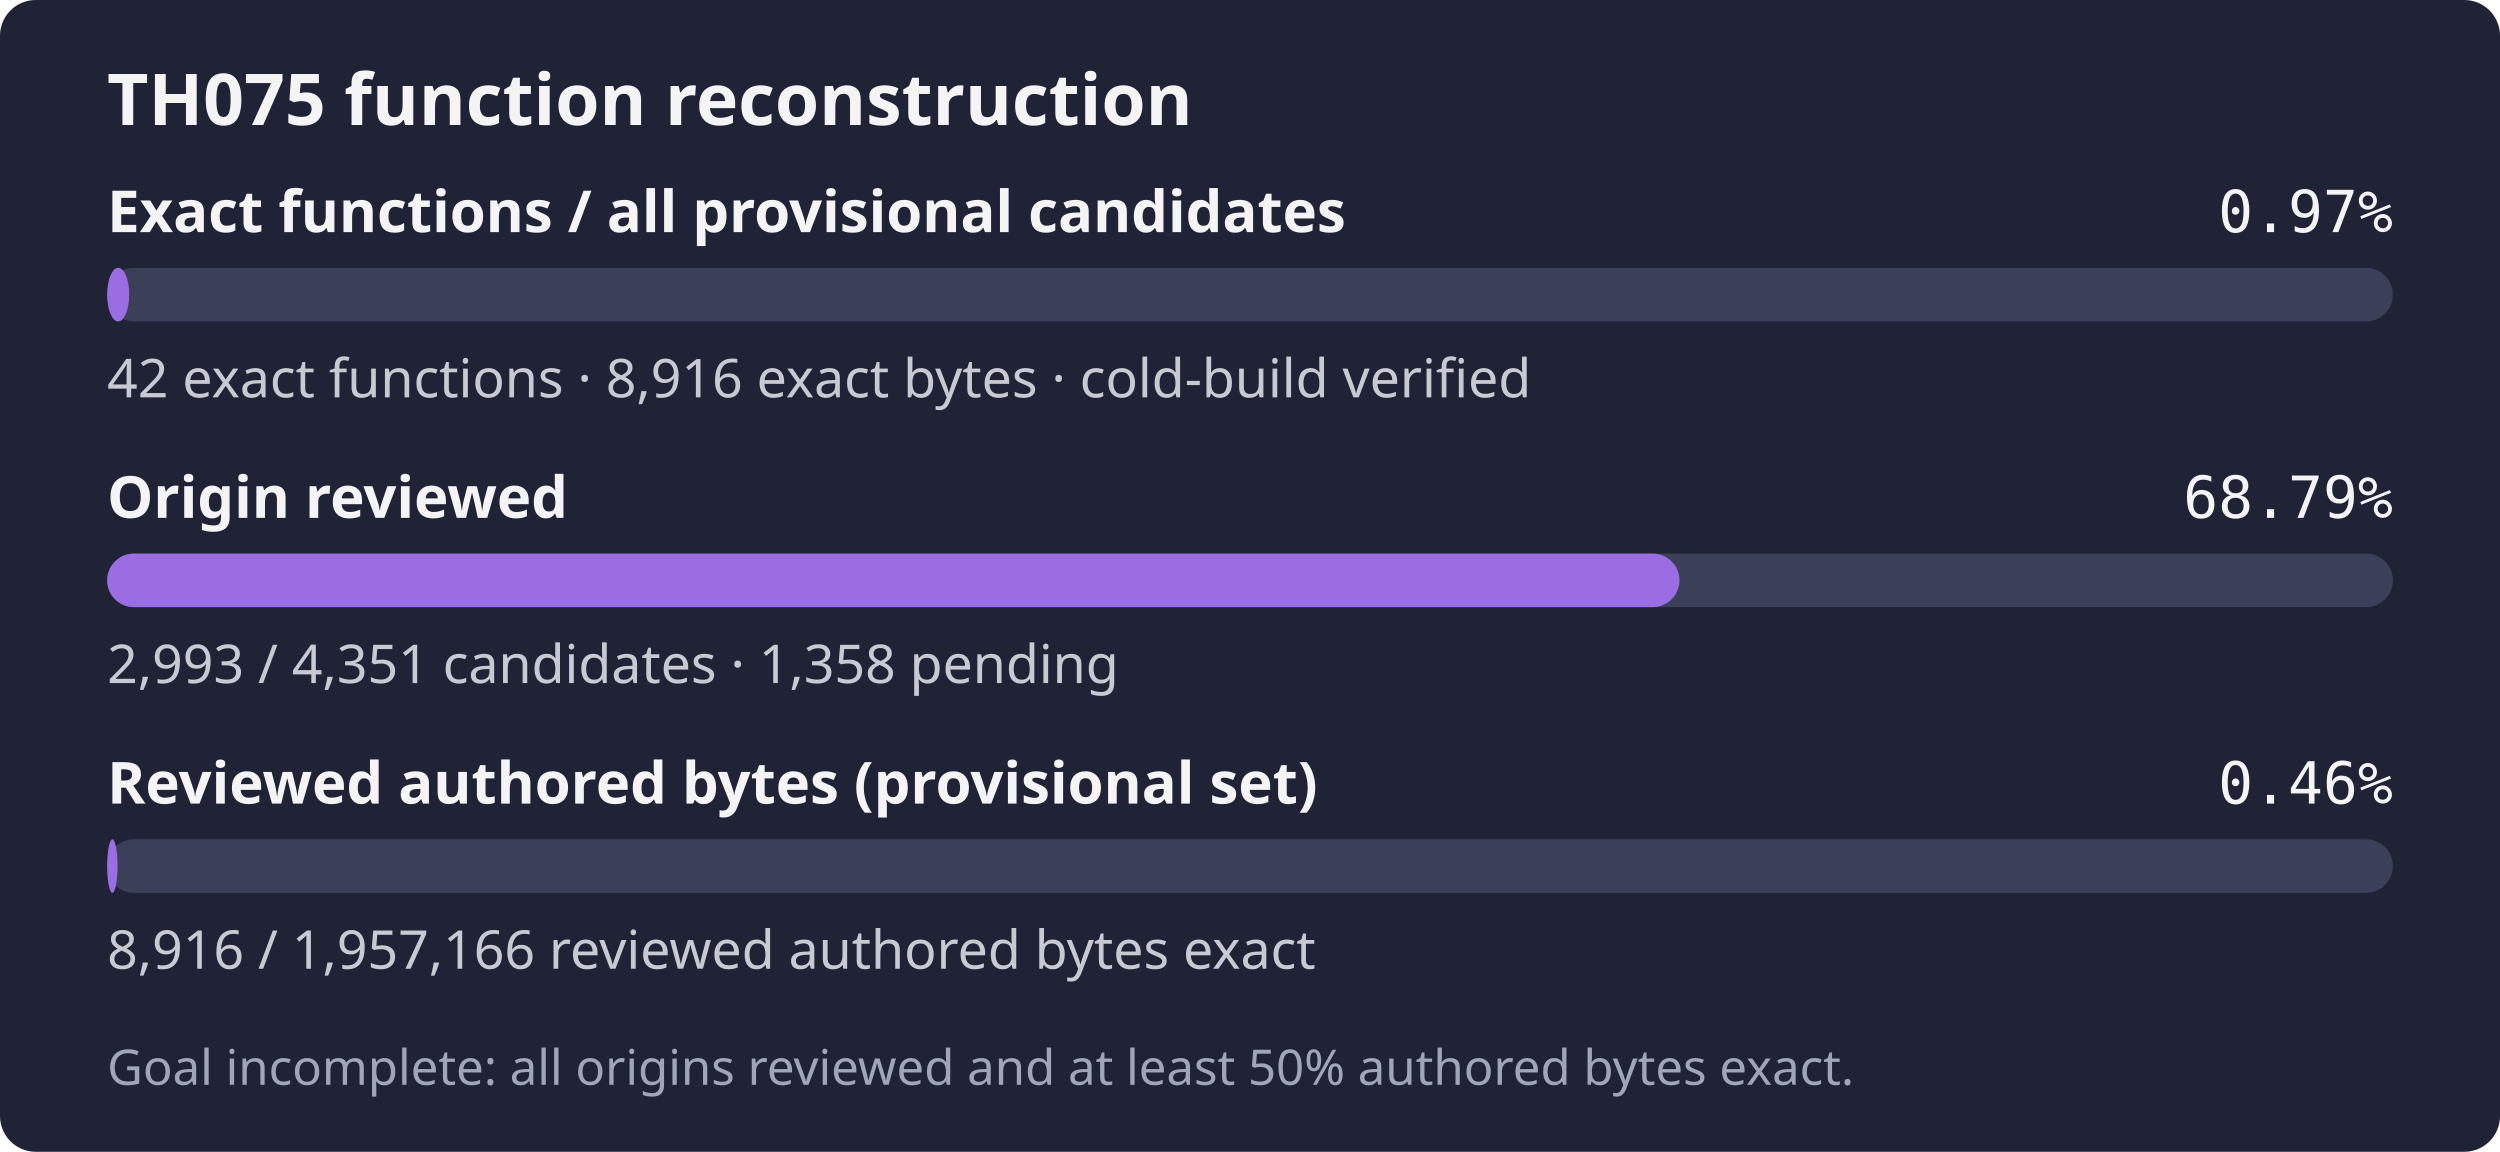
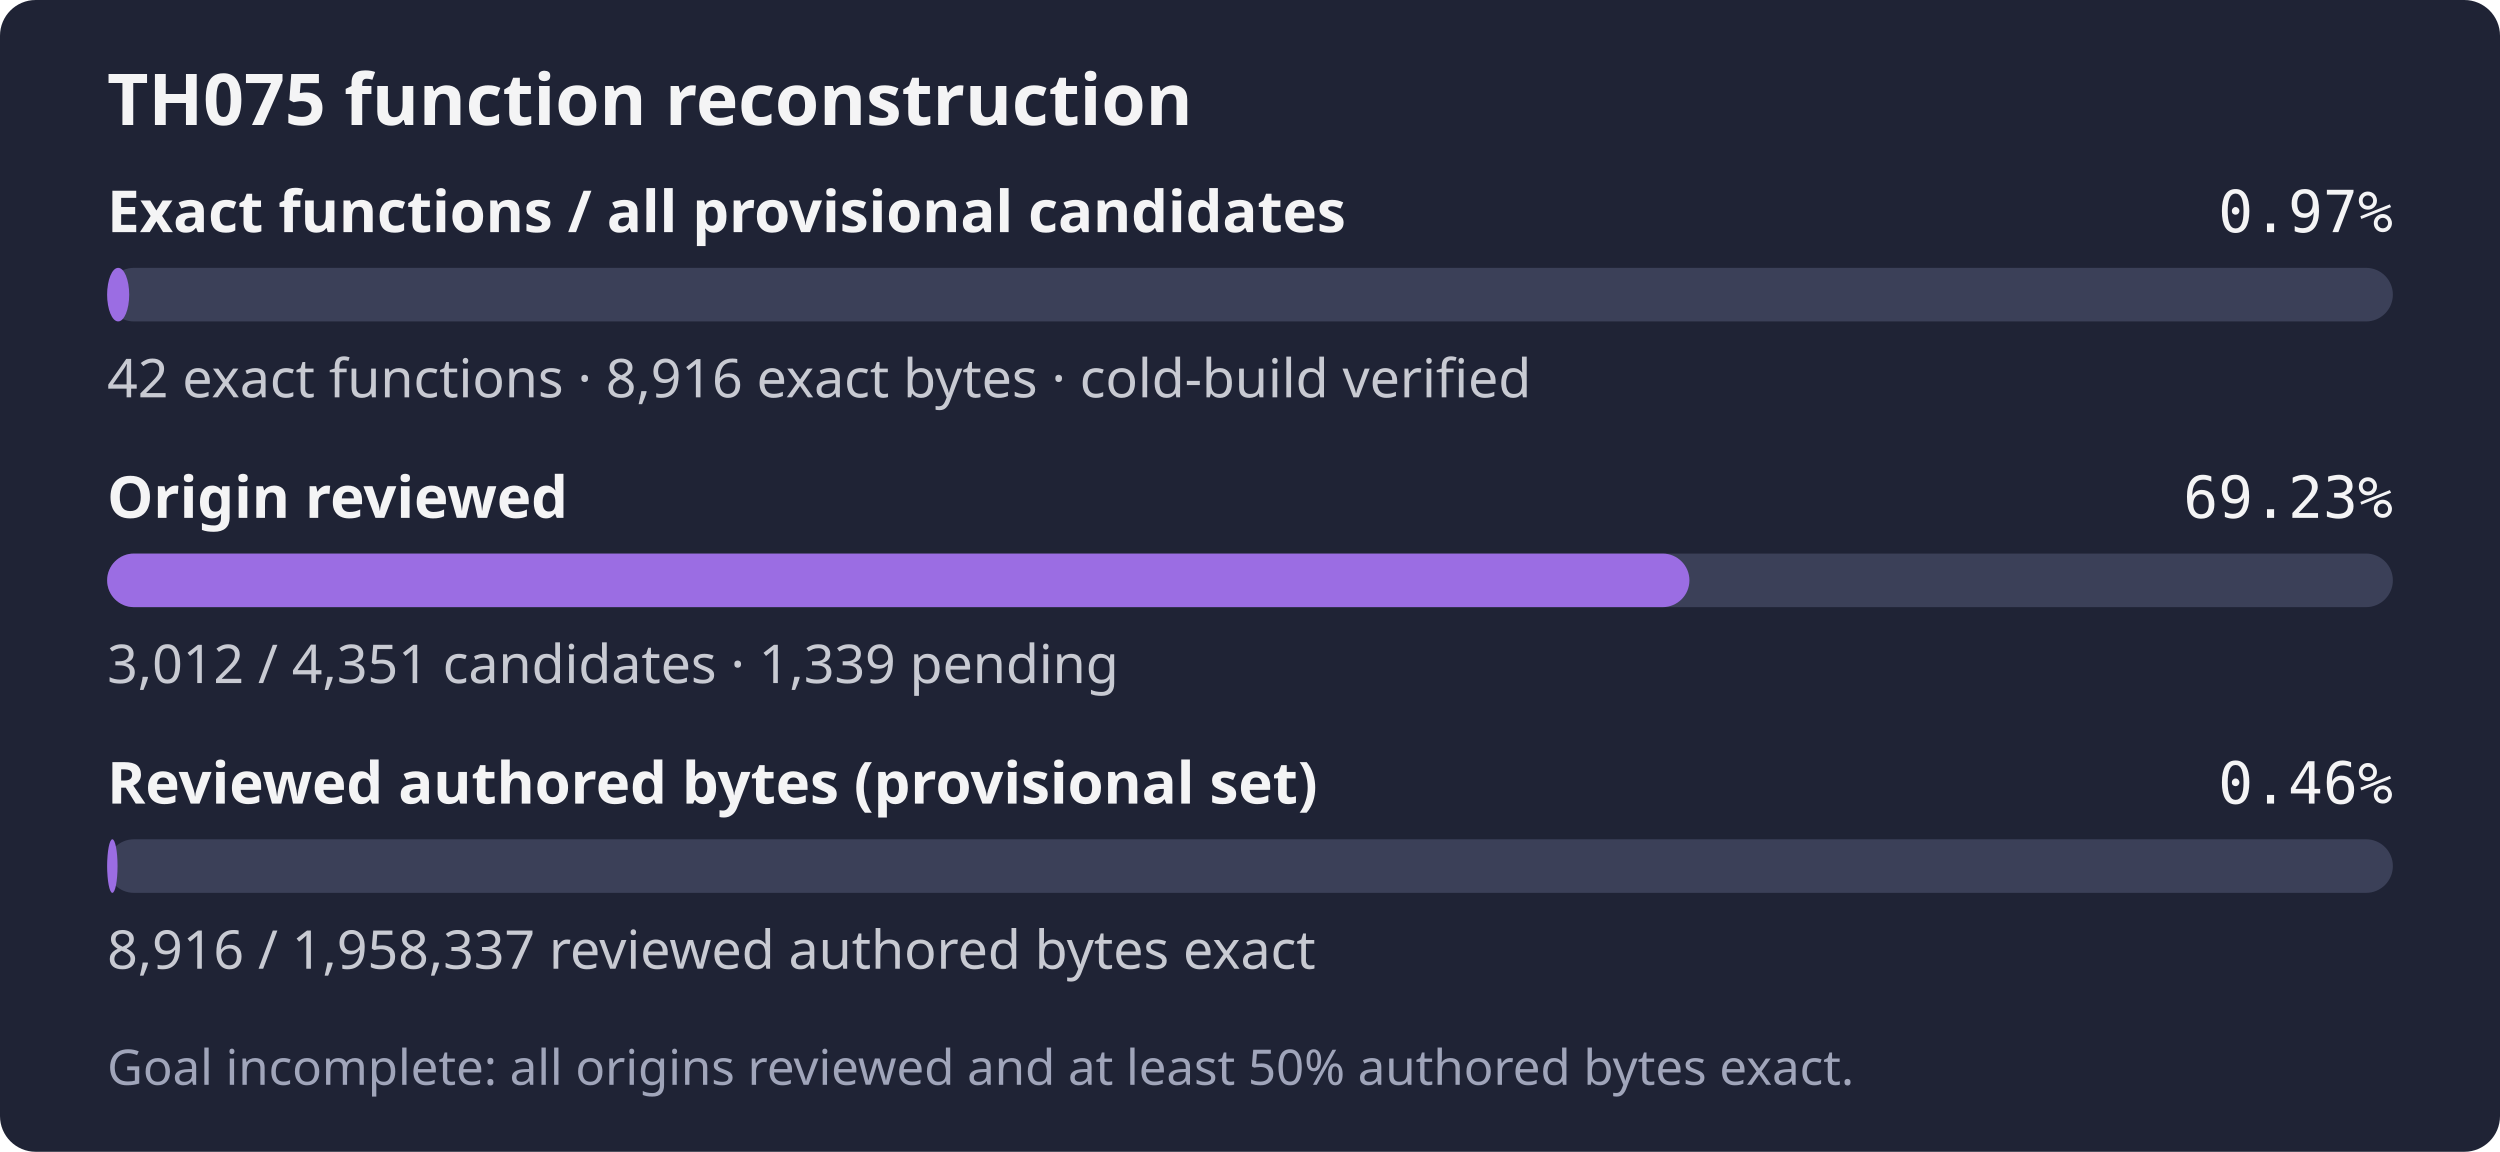
- <svg xmlns="http://www.w3.org/2000/svg" width="560" height="258" role="img" aria-label="TH075: 42 exact functions, 8,916 exact bytes; 2,993 of 4,351 candidates reviewed; Goal incomplete: all origins reviewed and at least 50% authored bytes exact.">
+ <svg xmlns="http://www.w3.org/2000/svg" width="560" height="258" role="img" aria-label="TH075: 42 exact functions, 8,916 exact bytes; 3,012 of 4,351 candidates reviewed; Goal incomplete: all origins reviewed and at least 50% authored bytes exact.">
  <rect width="560" height="258" rx="8" fill="#1f2335" />
  <text x="24" y="28" fill="#f4f4f5" font-family="sans-serif" font-size="16" font-weight="600">TH075 function reconstruction</text>
  <text x="24" y="52" fill="#f4f4f5" font-family="sans-serif" font-size="13" font-weight="600">Exact functions / all provisional candidates</text>
  <text x="536" y="52" fill="#f4f4f5" text-anchor="end" font-family="monospace" font-size="13">0.97%</text>
  <rect x="24" y="60" width="512" height="12" rx="6" fill="#3b4058" />
  <rect x="24" y="60" width="4.94" height="12" rx="6" fill="#9b6de3" />
  <text x="24" y="89" fill="#c8cad2" font-family="sans-serif" font-size="12">42 exact functions · 8,916 exact bytes · cold-build verified</text>
  <text x="24" y="116" fill="#f4f4f5" font-family="sans-serif" font-size="13" font-weight="600">Origin reviewed</text>
-   <text x="536" y="116" fill="#f4f4f5" text-anchor="end" font-family="monospace" font-size="13">68.79%</text>
+   <text x="536" y="116" fill="#f4f4f5" text-anchor="end" font-family="monospace" font-size="13">69.23%</text>
  <rect x="24" y="124" width="512" height="12" rx="6" fill="#3b4058" />
-   <rect x="24" y="124" width="352.20" height="12" rx="6" fill="#9b6de3" />
-   <text x="24" y="153" fill="#c8cad2" font-family="sans-serif" font-size="12">2,993 / 4,351 candidates · 1,358 pending</text>
+   <rect x="24" y="124" width="354.43" height="12" rx="6" fill="#9b6de3" />
+   <text x="24" y="153" fill="#c8cad2" font-family="sans-serif" font-size="12">3,012 / 4,351 candidates · 1,339 pending</text>
  <text x="24" y="180" fill="#f4f4f5" font-family="sans-serif" font-size="13" font-weight="600">Reviewed authored bytes (provisional set)</text>
  <text x="536" y="180" fill="#f4f4f5" text-anchor="end" font-family="monospace" font-size="13">0.46%</text>
  <rect x="24" y="188" width="512" height="12" rx="6" fill="#3b4058" />
  <rect x="24" y="188" width="2.33" height="12" rx="6" fill="#9b6de3" />
-   <text x="24" y="217" fill="#c8cad2" font-family="sans-serif" font-size="12">8,916 / 1,957,166 reviewed authored bytes exact</text>
+   <text x="24" y="217" fill="#c8cad2" font-family="sans-serif" font-size="12">8,916 / 1,958,337 reviewed authored bytes exact</text>
  <text x="24" y="243" fill="#a0a5ba" font-family="sans-serif" font-size="11">Goal incomplete: all origins reviewed and at least 50% authored bytes exact.</text>
</svg>
